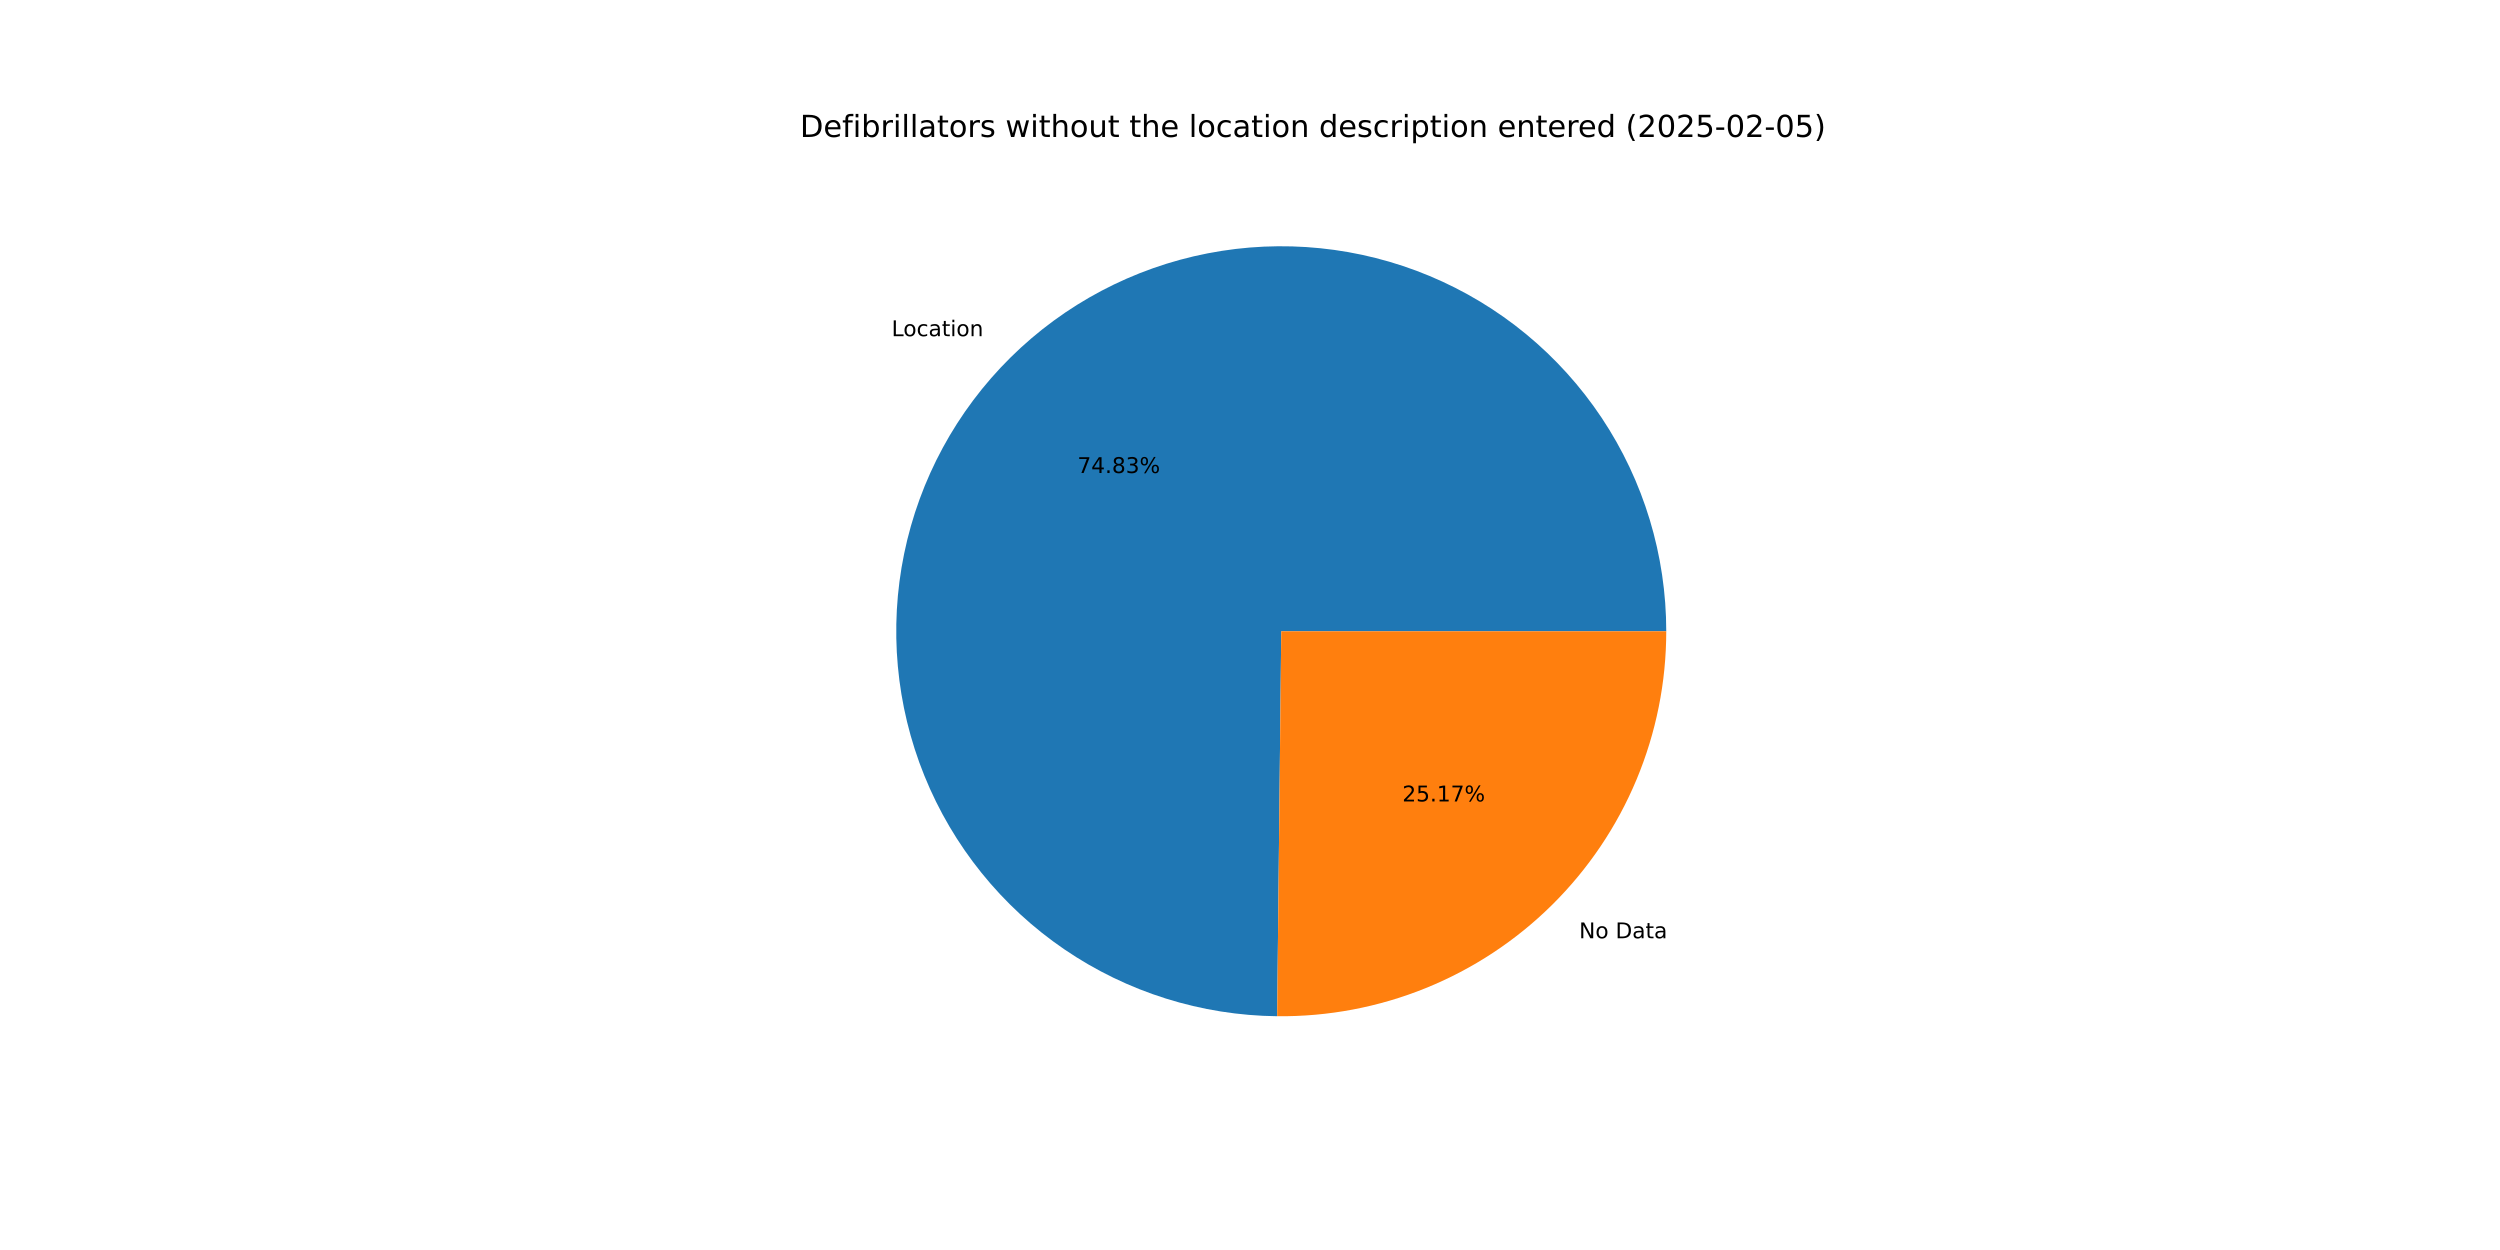
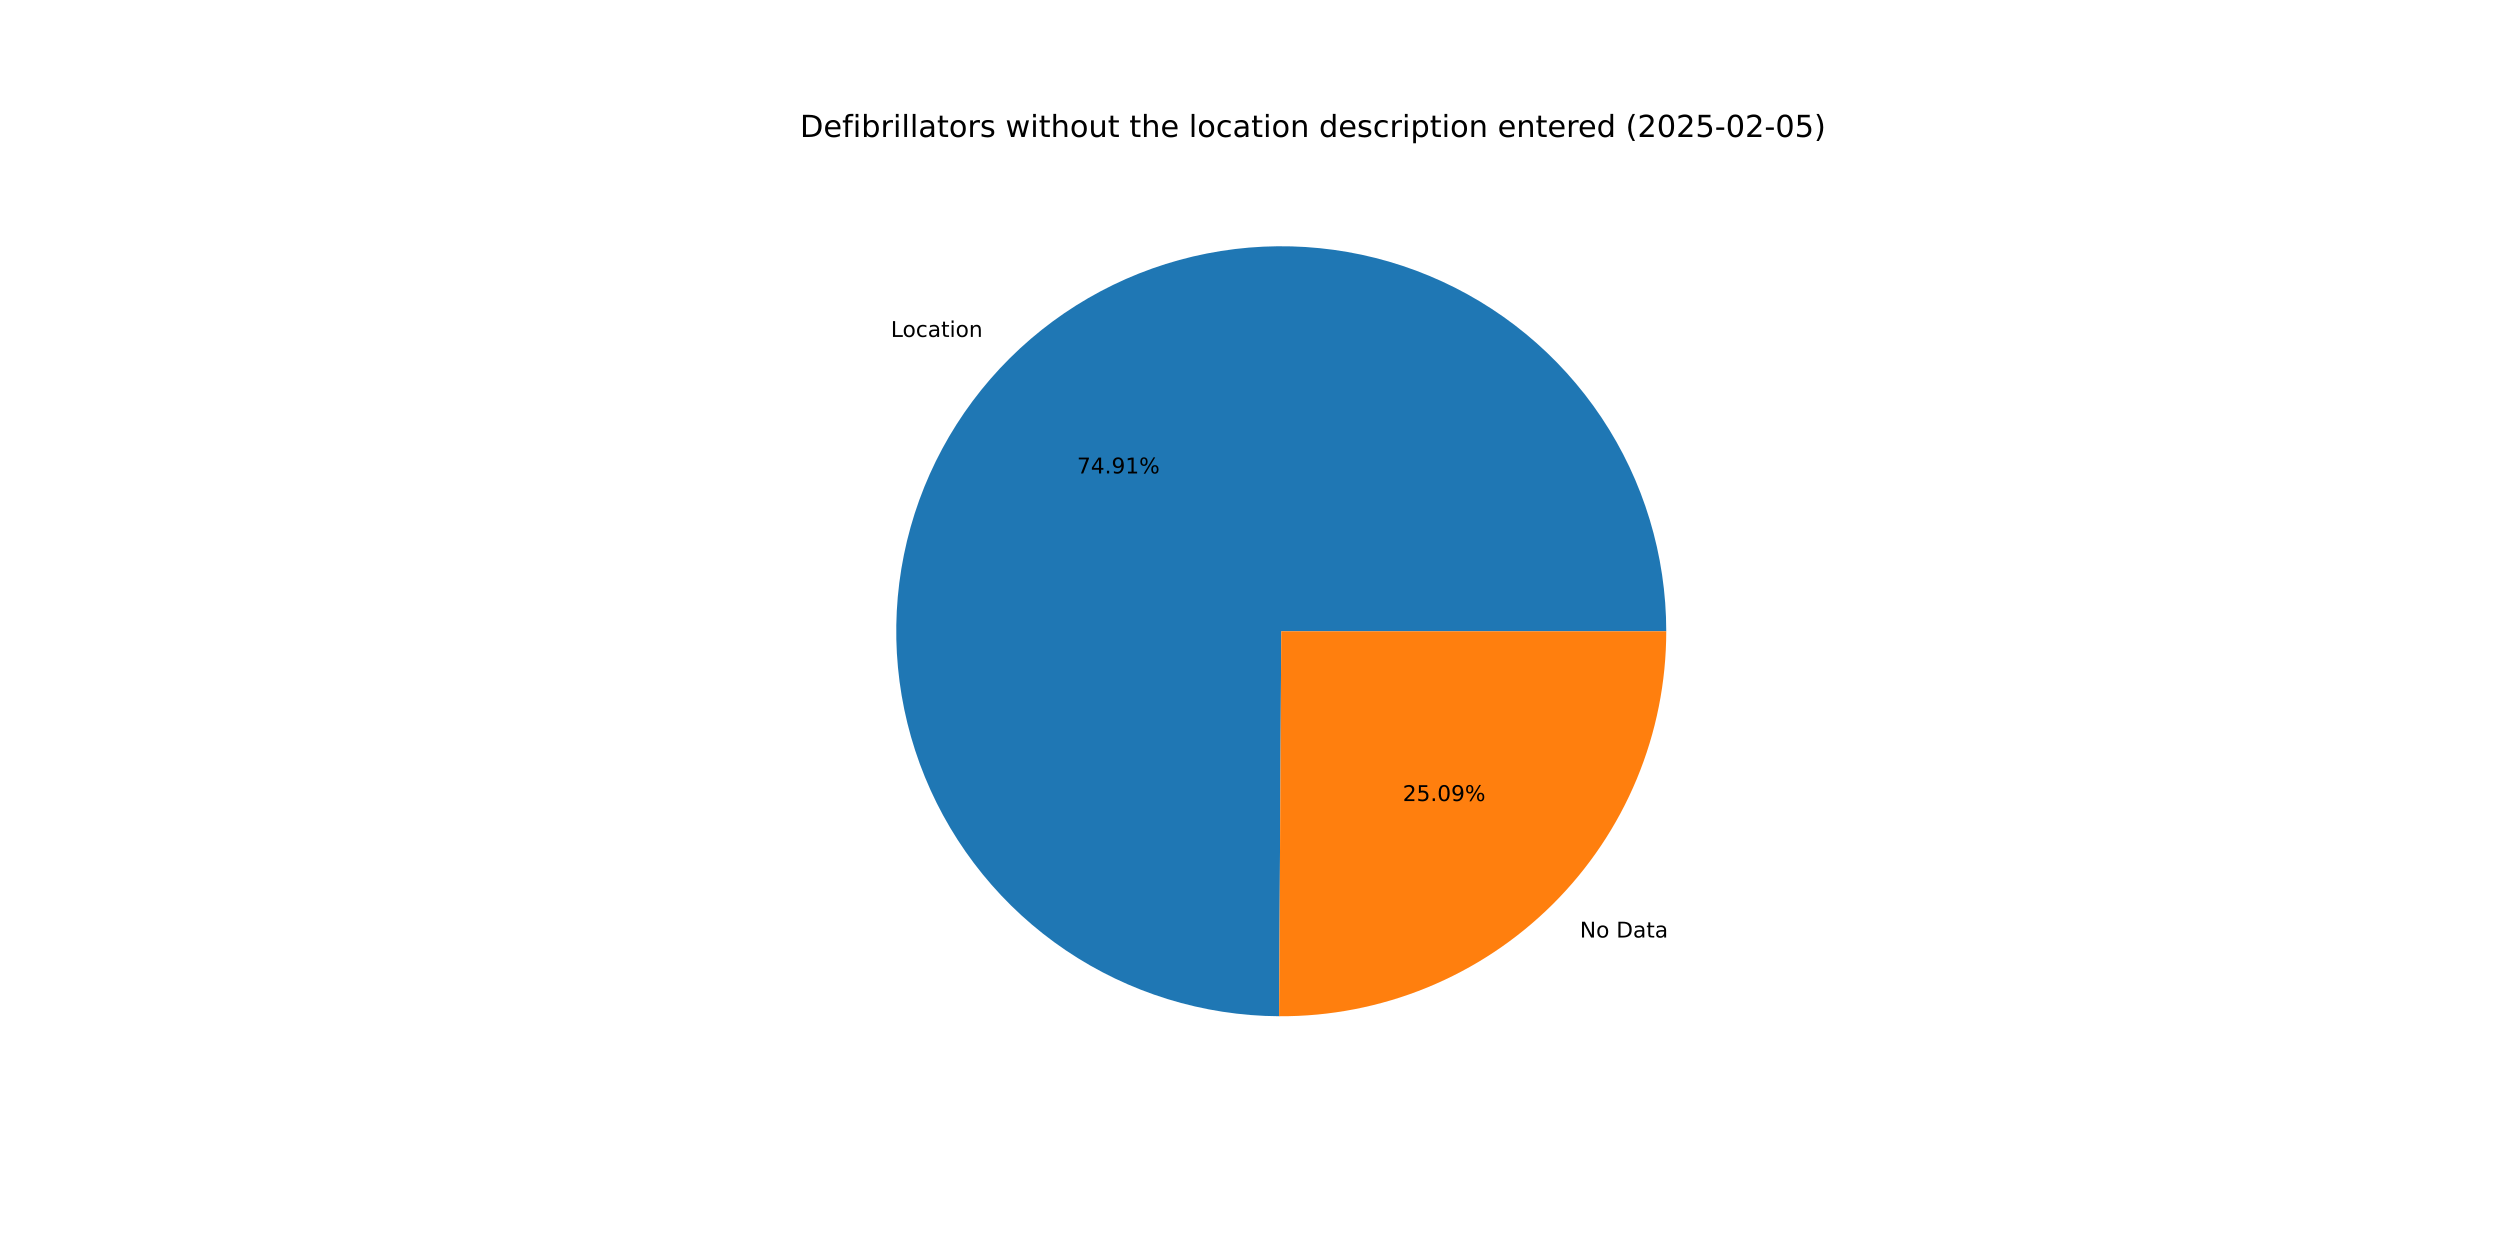
<svg xmlns="http://www.w3.org/2000/svg" xmlns:xlink="http://www.w3.org/1999/xlink" width="1152pt" height="576pt" viewBox="0 0 1152 576" version="1.1">
  <defs>
    <style type="text/css">*{stroke-linejoin: round; stroke-linecap: butt}</style>
  </defs>
  <g id="figure_1">
    <g id="patch_1">
      <path d="M 0 576  L 1152 576  L 1152 0  L 0 0  z " style="fill: #ffffff" />
    </g>
    <g id="axes_1">
      <g id="patch_2">
-         <path d="M 767.808 290.88  C 767.808 255.877 757.448 221.644 738.04 192.514  C 718.632 163.383 691.03 140.639 658.727 127.158  C 626.423 113.676 590.842 110.052 556.484 116.744  C 522.126 123.436 490.505 140.149 465.623 164.768  C 440.74 189.387 423.692 220.829 416.635 255.113  C 409.578 289.398 412.823 325.016 425.96 357.461  C 439.097 389.906 461.547 417.749 490.469 437.466  C 519.391 457.183 553.511 467.906 588.513 468.278  L 590.4 290.88  z " style="fill: #1f77b4" />
+         <path d="M 767.808 290.88  C 767.808 255.839 757.426 221.571 737.979 192.422  C 718.532 163.272 690.878 140.528 658.523 127.073  C 626.168 113.617 590.541 110.045 556.159 116.808  C 521.776 123.571 490.157 140.372 465.309 165.079  C 440.461 189.787 423.482 221.311 416.524 255.655  C 409.567 289.998 412.938 325.645 426.21 358.075  C 439.482 390.506 462.07 418.288 491.109 437.9  C 520.148 457.512 554.356 468.087 589.397 468.285  L 590.4 290.88  z " style="fill: #1f77b4" />
      </g>
      <g id="patch_3">
-         <path d="M 588.513 468.278  C 611.967 468.527 635.24 464.123 656.981 455.32  C 678.723 446.517 698.504 433.489 715.177 416.992  C 731.851 400.495 745.089 380.853 754.122 359.207  C 763.156 337.56 767.808 314.336 767.808 290.88  L 590.4 290.88  z " style="fill: #ff7f0e" />
+         <path d="M 589.397 468.285  C 612.778 468.417 635.956 463.926 657.595 455.07  C 679.235 446.214 698.911 433.167 715.491 416.681  C 732.071 400.194 745.229 380.592 754.207 359.003  C 763.186 337.414 767.808 314.261 767.808 290.88  L 590.4 290.88  z " style="fill: #ff7f0e" />
      </g>
      <g id="matplotlib.axis_1" />
      <g id="matplotlib.axis_2" />
      <g id="text_1">
-         <g transform="translate(410.848 154.9164) scale(0.1 -0.1)">
+         <g transform="translate(410.5028 155.2587) scale(0.1 -0.1)">
          <defs>
            <path id="DejaVuSans-4c" d="M 628 4666  L 1259 4666  L 1259 531  L 3531 531  L 3531 0  L 628 0  L 628 4666  z " transform="scale(0.015625)" />
            <path id="DejaVuSans-6f" d="M 1959 3097  Q 1497 3097 1228 2736  Q 959 2375 959 1747  Q 959 1119 1226 758  Q 1494 397 1959 397  Q 2419 397 2687 759  Q 2956 1122 2956 1747  Q 2956 2369 2687 2733  Q 2419 3097 1959 3097  z M 1959 3584  Q 2709 3584 3137 3096  Q 3566 2609 3566 1747  Q 3566 888 3137 398  Q 2709 -91 1959 -91  Q 1206 -91 779 398  Q 353 888 353 1747  Q 353 2609 779 3096  Q 1206 3584 1959 3584  z " transform="scale(0.015625)" />
            <path id="DejaVuSans-63" d="M 3122 3366  L 3122 2828  Q 2878 2963 2633 3030  Q 2388 3097 2138 3097  Q 1578 3097 1268 2742  Q 959 2388 959 1747  Q 959 1106 1268 751  Q 1578 397 2138 397  Q 2388 397 2633 464  Q 2878 531 3122 666  L 3122 134  Q 2881 22 2623 -34  Q 2366 -91 2075 -91  Q 1284 -91 818 406  Q 353 903 353 1747  Q 353 2603 823 3093  Q 1294 3584 2113 3584  Q 2378 3584 2631 3529  Q 2884 3475 3122 3366  z " transform="scale(0.015625)" />
            <path id="DejaVuSans-61" d="M 2194 1759  Q 1497 1759 1228 1600  Q 959 1441 959 1056  Q 959 750 1161 570  Q 1363 391 1709 391  Q 2188 391 2477 730  Q 2766 1069 2766 1631  L 2766 1759  L 2194 1759  z M 3341 1997  L 3341 0  L 2766 0  L 2766 531  Q 2569 213 2275 61  Q 1981 -91 1556 -91  Q 1019 -91 701 211  Q 384 513 384 1019  Q 384 1609 779 1909  Q 1175 2209 1959 2209  L 2766 2209  L 2766 2266  Q 2766 2663 2505 2880  Q 2244 3097 1772 3097  Q 1472 3097 1187 3025  Q 903 2953 641 2809  L 641 3341  Q 956 3463 1253 3523  Q 1550 3584 1831 3584  Q 2591 3584 2966 3190  Q 3341 2797 3341 1997  z " transform="scale(0.015625)" />
            <path id="DejaVuSans-74" d="M 1172 4494  L 1172 3500  L 2356 3500  L 2356 3053  L 1172 3053  L 1172 1153  Q 1172 725 1289 603  Q 1406 481 1766 481  L 2356 481  L 2356 0  L 1766 0  Q 1100 0 847 248  Q 594 497 594 1153  L 594 3053  L 172 3053  L 172 3500  L 594 3500  L 594 4494  L 1172 4494  z " transform="scale(0.015625)" />
            <path id="DejaVuSans-69" d="M 603 3500  L 1178 3500  L 1178 0  L 603 0  L 603 3500  z M 603 4863  L 1178 4863  L 1178 4134  L 603 4134  L 603 4863  z " transform="scale(0.015625)" />
            <path id="DejaVuSans-6e" d="M 3513 2113  L 3513 0  L 2938 0  L 2938 2094  Q 2938 2591 2744 2837  Q 2550 3084 2163 3084  Q 1697 3084 1428 2787  Q 1159 2491 1159 1978  L 1159 0  L 581 0  L 581 3500  L 1159 3500  L 1159 2956  Q 1366 3272 1645 3428  Q 1925 3584 2291 3584  Q 2894 3584 3203 3211  Q 3513 2838 3513 2113  z " transform="scale(0.015625)" />
          </defs>
          <use xlink:href="#DejaVuSans-4c" />
          <use xlink:href="#DejaVuSans-6f" x="53.963" />
          <use xlink:href="#DejaVuSans-63" x="115.145" />
          <use xlink:href="#DejaVuSans-61" x="170.125" />
          <use xlink:href="#DejaVuSans-74" x="231.404" />
          <use xlink:href="#DejaVuSans-69" x="270.613" />
          <use xlink:href="#DejaVuSans-6f" x="298.396" />
          <use xlink:href="#DejaVuSans-6e" x="359.578" />
        </g>
      </g>
      <g id="text_2">
-         <g transform="translate(496.4687 217.9723) scale(0.1 -0.1)">
+         <g transform="translate(496.2804 218.159) scale(0.1 -0.1)">
          <defs>
            <path id="DejaVuSans-37" d="M 525 4666  L 3525 4666  L 3525 4397  L 1831 0  L 1172 0  L 2766 4134  L 525 4134  L 525 4666  z " transform="scale(0.015625)" />
            <path id="DejaVuSans-34" d="M 2419 4116  L 825 1625  L 2419 1625  L 2419 4116  z M 2253 4666  L 3047 4666  L 3047 1625  L 3713 1625  L 3713 1100  L 3047 1100  L 3047 0  L 2419 0  L 2419 1100  L 313 1100  L 313 1709  L 2253 4666  z " transform="scale(0.015625)" />
            <path id="DejaVuSans-2e" d="M 684 794  L 1344 794  L 1344 0  L 684 0  L 684 794  z " transform="scale(0.015625)" />
-             <path id="DejaVuSans-38" d="M 2034 2216  Q 1584 2216 1326 1975  Q 1069 1734 1069 1313  Q 1069 891 1326 650  Q 1584 409 2034 409  Q 2484 409 2743 651  Q 3003 894 3003 1313  Q 3003 1734 2745 1975  Q 2488 2216 2034 2216  z M 1403 2484  Q 997 2584 770 2862  Q 544 3141 544 3541  Q 544 4100 942 4425  Q 1341 4750 2034 4750  Q 2731 4750 3128 4425  Q 3525 4100 3525 3541  Q 3525 3141 3298 2862  Q 3072 2584 2669 2484  Q 3125 2378 3379 2068  Q 3634 1759 3634 1313  Q 3634 634 3220 271  Q 2806 -91 2034 -91  Q 1263 -91 848 271  Q 434 634 434 1313  Q 434 1759 690 2068  Q 947 2378 1403 2484  z M 1172 3481  Q 1172 3119 1398 2916  Q 1625 2713 2034 2713  Q 2441 2713 2670 2916  Q 2900 3119 2900 3481  Q 2900 3844 2670 4047  Q 2441 4250 2034 4250  Q 1625 4250 1398 4047  Q 1172 3844 1172 3481  z " transform="scale(0.015625)" />
-             <path id="DejaVuSans-33" d="M 2597 2516  Q 3050 2419 3304 2112  Q 3559 1806 3559 1356  Q 3559 666 3084 287  Q 2609 -91 1734 -91  Q 1441 -91 1130 -33  Q 819 25 488 141  L 488 750  Q 750 597 1062 519  Q 1375 441 1716 441  Q 2309 441 2620 675  Q 2931 909 2931 1356  Q 2931 1769 2642 2001  Q 2353 2234 1838 2234  L 1294 2234  L 1294 2753  L 1863 2753  Q 2328 2753 2575 2939  Q 2822 3125 2822 3475  Q 2822 3834 2567 4026  Q 2313 4219 1838 4219  Q 1578 4219 1281 4162  Q 984 4106 628 3988  L 628 4550  Q 988 4650 1302 4700  Q 1616 4750 1894 4750  Q 2613 4750 3031 4423  Q 3450 4097 3450 3541  Q 3450 3153 3228 2886  Q 3006 2619 2597 2516  z " transform="scale(0.015625)" />
+             <path id="DejaVuSans-39" d="M 703 97  L 703 672  Q 941 559 1184 500  Q 1428 441 1663 441  Q 2288 441 2617 861  Q 2947 1281 2994 2138  Q 2813 1869 2534 1725  Q 2256 1581 1919 1581  Q 1219 1581 811 2004  Q 403 2428 403 3163  Q 403 3881 828 4315  Q 1253 4750 1959 4750  Q 2769 4750 3195 4129  Q 3622 3509 3622 2328  Q 3622 1225 3098 567  Q 2575 -91 1691 -91  Q 1453 -91 1209 -44  Q 966 3 703 97  z M 1959 2075  Q 2384 2075 2632 2365  Q 2881 2656 2881 3163  Q 2881 3666 2632 3958  Q 2384 4250 1959 4250  Q 1534 4250 1286 3958  Q 1038 3666 1038 3163  Q 1038 2656 1286 2365  Q 1534 2075 1959 2075  z " transform="scale(0.015625)" />
+             <path id="DejaVuSans-31" d="M 794 531  L 1825 531  L 1825 4091  L 703 3866  L 703 4441  L 1819 4666  L 2450 4666  L 2450 531  L 3481 531  L 3481 0  L 794 0  L 794 531  z " transform="scale(0.015625)" />
            <path id="DejaVuSans-25" d="M 4653 2053  Q 4381 2053 4226 1822  Q 4072 1591 4072 1178  Q 4072 772 4226 539  Q 4381 306 4653 306  Q 4919 306 5073 539  Q 5228 772 5228 1178  Q 5228 1588 5073 1820  Q 4919 2053 4653 2053  z M 4653 2450  Q 5147 2450 5437 2106  Q 5728 1763 5728 1178  Q 5728 594 5436 251  Q 5144 -91 4653 -91  Q 4153 -91 3862 251  Q 3572 594 3572 1178  Q 3572 1766 3864 2108  Q 4156 2450 4653 2450  z M 1428 4353  Q 1159 4353 1004 4120  Q 850 3888 850 3481  Q 850 3069 1003 2837  Q 1156 2606 1428 2606  Q 1700 2606 1854 2837  Q 2009 3069 2009 3481  Q 2009 3884 1853 4118  Q 1697 4353 1428 4353  z M 4250 4750  L 4750 4750  L 1831 -91  L 1331 -91  L 4250 4750  z M 1428 4750  Q 1922 4750 2215 4408  Q 2509 4066 2509 3481  Q 2509 2891 2217 2550  Q 1925 2209 1428 2209  Q 931 2209 642 2551  Q 353 2894 353 3481  Q 353 4063 643 4406  Q 934 4750 1428 4750  z " transform="scale(0.015625)" />
          </defs>
          <use xlink:href="#DejaVuSans-37" />
          <use xlink:href="#DejaVuSans-34" x="63.623" />
          <use xlink:href="#DejaVuSans-2e" x="127.246" />
-           <use xlink:href="#DejaVuSans-38" x="159.033" />
-           <use xlink:href="#DejaVuSans-33" x="222.656" />
+           <use xlink:href="#DejaVuSans-39" x="159.033" />
+           <use xlink:href="#DejaVuSans-31" x="222.656" />
          <use xlink:href="#DejaVuSans-25" x="286.279" />
        </g>
      </g>
      <g id="text_3">
-         <g transform="translate(727.6551 432.3624) scale(0.1 -0.1)">
+         <g transform="translate(728.0003 432.02) scale(0.1 -0.1)">
          <defs>
            <path id="DejaVuSans-4e" d="M 628 4666  L 1478 4666  L 3547 763  L 3547 4666  L 4159 4666  L 4159 0  L 3309 0  L 1241 3903  L 1241 0  L 628 0  L 628 4666  z " transform="scale(0.015625)" />
            <path id="DejaVuSans-20" transform="scale(0.015625)" />
            <path id="DejaVuSans-44" d="M 1259 4147  L 1259 519  L 2022 519  Q 2988 519 3436 956  Q 3884 1394 3884 2338  Q 3884 3275 3436 3711  Q 2988 4147 2022 4147  L 1259 4147  z M 628 4666  L 1925 4666  Q 3281 4666 3915 4102  Q 4550 3538 4550 2338  Q 4550 1131 3912 565  Q 3275 0 1925 0  L 628 0  L 628 4666  z " transform="scale(0.015625)" />
          </defs>
          <use xlink:href="#DejaVuSans-4e" />
          <use xlink:href="#DejaVuSans-6f" x="74.805" />
          <use xlink:href="#DejaVuSans-20" x="135.986" />
          <use xlink:href="#DejaVuSans-44" x="167.773" />
          <use xlink:href="#DejaVuSans-61" x="244.775" />
          <use xlink:href="#DejaVuSans-74" x="306.055" />
          <use xlink:href="#DejaVuSans-61" x="345.264" />
        </g>
      </g>
      <g id="text_4">
-         <g transform="translate(646.2016 369.3065) scale(0.1 -0.1)">
+         <g transform="translate(646.3899 369.1197) scale(0.1 -0.1)">
          <defs>
            <path id="DejaVuSans-32" d="M 1228 531  L 3431 531  L 3431 0  L 469 0  L 469 531  Q 828 903 1448 1529  Q 2069 2156 2228 2338  Q 2531 2678 2651 2914  Q 2772 3150 2772 3378  Q 2772 3750 2511 3984  Q 2250 4219 1831 4219  Q 1534 4219 1204 4116  Q 875 4013 500 3803  L 500 4441  Q 881 4594 1212 4672  Q 1544 4750 1819 4750  Q 2544 4750 2975 4387  Q 3406 4025 3406 3419  Q 3406 3131 3298 2873  Q 3191 2616 2906 2266  Q 2828 2175 2409 1742  Q 1991 1309 1228 531  z " transform="scale(0.015625)" />
            <path id="DejaVuSans-35" d="M 691 4666  L 3169 4666  L 3169 4134  L 1269 4134  L 1269 2991  Q 1406 3038 1543 3061  Q 1681 3084 1819 3084  Q 2600 3084 3056 2656  Q 3513 2228 3513 1497  Q 3513 744 3044 326  Q 2575 -91 1722 -91  Q 1428 -91 1123 -41  Q 819 9 494 109  L 494 744  Q 775 591 1075 516  Q 1375 441 1709 441  Q 2250 441 2565 725  Q 2881 1009 2881 1497  Q 2881 1984 2565 2268  Q 2250 2553 1709 2553  Q 1456 2553 1204 2497  Q 953 2441 691 2322  L 691 4666  z " transform="scale(0.015625)" />
-             <path id="DejaVuSans-31" d="M 794 531  L 1825 531  L 1825 4091  L 703 3866  L 703 4441  L 1819 4666  L 2450 4666  L 2450 531  L 3481 531  L 3481 0  L 794 0  L 794 531  z " transform="scale(0.015625)" />
+             <path id="DejaVuSans-30" d="M 2034 4250  Q 1547 4250 1301 3770  Q 1056 3291 1056 2328  Q 1056 1369 1301 889  Q 1547 409 2034 409  Q 2525 409 2770 889  Q 3016 1369 3016 2328  Q 3016 3291 2770 3770  Q 2525 4250 2034 4250  z M 2034 4750  Q 2819 4750 3233 4129  Q 3647 3509 3647 2328  Q 3647 1150 3233 529  Q 2819 -91 2034 -91  Q 1250 -91 836 529  Q 422 1150 422 2328  Q 422 3509 836 4129  Q 1250 4750 2034 4750  z " transform="scale(0.015625)" />
          </defs>
          <use xlink:href="#DejaVuSans-32" />
          <use xlink:href="#DejaVuSans-35" x="63.623" />
          <use xlink:href="#DejaVuSans-2e" x="127.246" />
-           <use xlink:href="#DejaVuSans-31" x="159.033" />
-           <use xlink:href="#DejaVuSans-37" x="222.656" />
+           <use xlink:href="#DejaVuSans-30" x="159.033" />
+           <use xlink:href="#DejaVuSans-39" x="222.656" />
          <use xlink:href="#DejaVuSans-25" x="286.279" />
        </g>
      </g>
      <g id="text_5">
        <g transform="translate(368.64 63.12) scale(0.14 -0.14)">
          <defs>
            <path id="DejaVuSans-65" d="M 3597 1894  L 3597 1613  L 953 1613  Q 991 1019 1311 708  Q 1631 397 2203 397  Q 2534 397 2845 478  Q 3156 559 3463 722  L 3463 178  Q 3153 47 2828 -22  Q 2503 -91 2169 -91  Q 1331 -91 842 396  Q 353 884 353 1716  Q 353 2575 817 3079  Q 1281 3584 2069 3584  Q 2775 3584 3186 3129  Q 3597 2675 3597 1894  z M 3022 2063  Q 3016 2534 2758 2815  Q 2500 3097 2075 3097  Q 1594 3097 1305 2825  Q 1016 2553 972 2059  L 3022 2063  z " transform="scale(0.015625)" />
            <path id="DejaVuSans-66" d="M 2375 4863  L 2375 4384  L 1825 4384  Q 1516 4384 1395 4259  Q 1275 4134 1275 3809  L 1275 3500  L 2222 3500  L 2222 3053  L 1275 3053  L 1275 0  L 697 0  L 697 3053  L 147 3053  L 147 3500  L 697 3500  L 697 3744  Q 697 4328 969 4595  Q 1241 4863 1831 4863  L 2375 4863  z " transform="scale(0.015625)" />
            <path id="DejaVuSans-62" d="M 3116 1747  Q 3116 2381 2855 2742  Q 2594 3103 2138 3103  Q 1681 3103 1420 2742  Q 1159 2381 1159 1747  Q 1159 1113 1420 752  Q 1681 391 2138 391  Q 2594 391 2855 752  Q 3116 1113 3116 1747  z M 1159 2969  Q 1341 3281 1617 3432  Q 1894 3584 2278 3584  Q 2916 3584 3314 3078  Q 3713 2572 3713 1747  Q 3713 922 3314 415  Q 2916 -91 2278 -91  Q 1894 -91 1617 61  Q 1341 213 1159 525  L 1159 0  L 581 0  L 581 4863  L 1159 4863  L 1159 2969  z " transform="scale(0.015625)" />
            <path id="DejaVuSans-72" d="M 2631 2963  Q 2534 3019 2420 3045  Q 2306 3072 2169 3072  Q 1681 3072 1420 2755  Q 1159 2438 1159 1844  L 1159 0  L 581 0  L 581 3500  L 1159 3500  L 1159 2956  Q 1341 3275 1631 3429  Q 1922 3584 2338 3584  Q 2397 3584 2469 3576  Q 2541 3569 2628 3553  L 2631 2963  z " transform="scale(0.015625)" />
            <path id="DejaVuSans-6c" d="M 603 4863  L 1178 4863  L 1178 0  L 603 0  L 603 4863  z " transform="scale(0.015625)" />
            <path id="DejaVuSans-73" d="M 2834 3397  L 2834 2853  Q 2591 2978 2328 3040  Q 2066 3103 1784 3103  Q 1356 3103 1142 2972  Q 928 2841 928 2578  Q 928 2378 1081 2264  Q 1234 2150 1697 2047  L 1894 2003  Q 2506 1872 2764 1633  Q 3022 1394 3022 966  Q 3022 478 2636 193  Q 2250 -91 1575 -91  Q 1294 -91 989 -36  Q 684 19 347 128  L 347 722  Q 666 556 975 473  Q 1284 391 1588 391  Q 1994 391 2212 530  Q 2431 669 2431 922  Q 2431 1156 2273 1281  Q 2116 1406 1581 1522  L 1381 1569  Q 847 1681 609 1914  Q 372 2147 372 2553  Q 372 3047 722 3315  Q 1072 3584 1716 3584  Q 2034 3584 2315 3537  Q 2597 3491 2834 3397  z " transform="scale(0.015625)" />
            <path id="DejaVuSans-77" d="M 269 3500  L 844 3500  L 1563 769  L 2278 3500  L 2956 3500  L 3675 769  L 4391 3500  L 4966 3500  L 4050 0  L 3372 0  L 2619 2869  L 1863 0  L 1184 0  L 269 3500  z " transform="scale(0.015625)" />
            <path id="DejaVuSans-68" d="M 3513 2113  L 3513 0  L 2938 0  L 2938 2094  Q 2938 2591 2744 2837  Q 2550 3084 2163 3084  Q 1697 3084 1428 2787  Q 1159 2491 1159 1978  L 1159 0  L 581 0  L 581 4863  L 1159 4863  L 1159 2956  Q 1366 3272 1645 3428  Q 1925 3584 2291 3584  Q 2894 3584 3203 3211  Q 3513 2838 3513 2113  z " transform="scale(0.015625)" />
            <path id="DejaVuSans-75" d="M 544 1381  L 544 3500  L 1119 3500  L 1119 1403  Q 1119 906 1312 657  Q 1506 409 1894 409  Q 2359 409 2629 706  Q 2900 1003 2900 1516  L 2900 3500  L 3475 3500  L 3475 0  L 2900 0  L 2900 538  Q 2691 219 2414 64  Q 2138 -91 1772 -91  Q 1169 -91 856 284  Q 544 659 544 1381  z M 1991 3584  L 1991 3584  z " transform="scale(0.015625)" />
            <path id="DejaVuSans-64" d="M 2906 2969  L 2906 4863  L 3481 4863  L 3481 0  L 2906 0  L 2906 525  Q 2725 213 2448 61  Q 2172 -91 1784 -91  Q 1150 -91 751 415  Q 353 922 353 1747  Q 353 2572 751 3078  Q 1150 3584 1784 3584  Q 2172 3584 2448 3432  Q 2725 3281 2906 2969  z M 947 1747  Q 947 1113 1208 752  Q 1469 391 1925 391  Q 2381 391 2643 752  Q 2906 1113 2906 1747  Q 2906 2381 2643 2742  Q 2381 3103 1925 3103  Q 1469 3103 1208 2742  Q 947 2381 947 1747  z " transform="scale(0.015625)" />
            <path id="DejaVuSans-70" d="M 1159 525  L 1159 -1331  L 581 -1331  L 581 3500  L 1159 3500  L 1159 2969  Q 1341 3281 1617 3432  Q 1894 3584 2278 3584  Q 2916 3584 3314 3078  Q 3713 2572 3713 1747  Q 3713 922 3314 415  Q 2916 -91 2278 -91  Q 1894 -91 1617 61  Q 1341 213 1159 525  z M 3116 1747  Q 3116 2381 2855 2742  Q 2594 3103 2138 3103  Q 1681 3103 1420 2742  Q 1159 2381 1159 1747  Q 1159 1113 1420 752  Q 1681 391 2138 391  Q 2594 391 2855 752  Q 3116 1113 3116 1747  z " transform="scale(0.015625)" />
            <path id="DejaVuSans-28" d="M 1984 4856  Q 1566 4138 1362 3434  Q 1159 2731 1159 2009  Q 1159 1288 1364 580  Q 1569 -128 1984 -844  L 1484 -844  Q 1016 -109 783 600  Q 550 1309 550 2009  Q 550 2706 781 3412  Q 1013 4119 1484 4856  L 1984 4856  z " transform="scale(0.015625)" />
-             <path id="DejaVuSans-30" d="M 2034 4250  Q 1547 4250 1301 3770  Q 1056 3291 1056 2328  Q 1056 1369 1301 889  Q 1547 409 2034 409  Q 2525 409 2770 889  Q 3016 1369 3016 2328  Q 3016 3291 2770 3770  Q 2525 4250 2034 4250  z M 2034 4750  Q 2819 4750 3233 4129  Q 3647 3509 3647 2328  Q 3647 1150 3233 529  Q 2819 -91 2034 -91  Q 1250 -91 836 529  Q 422 1150 422 2328  Q 422 3509 836 4129  Q 1250 4750 2034 4750  z " transform="scale(0.015625)" />
            <path id="DejaVuSans-2d" d="M 313 2009  L 1997 2009  L 1997 1497  L 313 1497  L 313 2009  z " transform="scale(0.015625)" />
            <path id="DejaVuSans-29" d="M 513 4856  L 1013 4856  Q 1481 4119 1714 3412  Q 1947 2706 1947 2009  Q 1947 1309 1714 600  Q 1481 -109 1013 -844  L 513 -844  Q 928 -128 1133 580  Q 1338 1288 1338 2009  Q 1338 2731 1133 3434  Q 928 4138 513 4856  z " transform="scale(0.015625)" />
          </defs>
          <use xlink:href="#DejaVuSans-44" />
          <use xlink:href="#DejaVuSans-65" x="77.002" />
          <use xlink:href="#DejaVuSans-66" x="138.525" />
          <use xlink:href="#DejaVuSans-69" x="173.73" />
          <use xlink:href="#DejaVuSans-62" x="201.514" />
          <use xlink:href="#DejaVuSans-72" x="264.99" />
          <use xlink:href="#DejaVuSans-69" x="306.104" />
          <use xlink:href="#DejaVuSans-6c" x="333.887" />
          <use xlink:href="#DejaVuSans-6c" x="361.67" />
          <use xlink:href="#DejaVuSans-61" x="389.453" />
          <use xlink:href="#DejaVuSans-74" x="450.732" />
          <use xlink:href="#DejaVuSans-6f" x="489.941" />
          <use xlink:href="#DejaVuSans-72" x="551.123" />
          <use xlink:href="#DejaVuSans-73" x="592.236" />
          <use xlink:href="#DejaVuSans-20" x="644.336" />
          <use xlink:href="#DejaVuSans-77" x="676.123" />
          <use xlink:href="#DejaVuSans-69" x="757.91" />
          <use xlink:href="#DejaVuSans-74" x="785.693" />
          <use xlink:href="#DejaVuSans-68" x="824.902" />
          <use xlink:href="#DejaVuSans-6f" x="888.281" />
          <use xlink:href="#DejaVuSans-75" x="949.463" />
          <use xlink:href="#DejaVuSans-74" x="1012.842" />
          <use xlink:href="#DejaVuSans-20" x="1052.051" />
          <use xlink:href="#DejaVuSans-74" x="1083.838" />
          <use xlink:href="#DejaVuSans-68" x="1123.047" />
          <use xlink:href="#DejaVuSans-65" x="1186.426" />
          <use xlink:href="#DejaVuSans-20" x="1247.949" />
          <use xlink:href="#DejaVuSans-6c" x="1279.736" />
          <use xlink:href="#DejaVuSans-6f" x="1307.52" />
          <use xlink:href="#DejaVuSans-63" x="1368.701" />
          <use xlink:href="#DejaVuSans-61" x="1423.682" />
          <use xlink:href="#DejaVuSans-74" x="1484.961" />
          <use xlink:href="#DejaVuSans-69" x="1524.17" />
          <use xlink:href="#DejaVuSans-6f" x="1551.953" />
          <use xlink:href="#DejaVuSans-6e" x="1613.135" />
          <use xlink:href="#DejaVuSans-20" x="1676.514" />
          <use xlink:href="#DejaVuSans-64" x="1708.301" />
          <use xlink:href="#DejaVuSans-65" x="1771.777" />
          <use xlink:href="#DejaVuSans-73" x="1833.301" />
          <use xlink:href="#DejaVuSans-63" x="1885.4" />
          <use xlink:href="#DejaVuSans-72" x="1940.381" />
          <use xlink:href="#DejaVuSans-69" x="1981.494" />
          <use xlink:href="#DejaVuSans-70" x="2009.277" />
          <use xlink:href="#DejaVuSans-74" x="2072.754" />
          <use xlink:href="#DejaVuSans-69" x="2111.963" />
          <use xlink:href="#DejaVuSans-6f" x="2139.746" />
          <use xlink:href="#DejaVuSans-6e" x="2200.928" />
          <use xlink:href="#DejaVuSans-20" x="2264.307" />
          <use xlink:href="#DejaVuSans-65" x="2296.094" />
          <use xlink:href="#DejaVuSans-6e" x="2357.617" />
          <use xlink:href="#DejaVuSans-74" x="2420.996" />
          <use xlink:href="#DejaVuSans-65" x="2460.205" />
          <use xlink:href="#DejaVuSans-72" x="2521.729" />
          <use xlink:href="#DejaVuSans-65" x="2560.592" />
          <use xlink:href="#DejaVuSans-64" x="2622.115" />
          <use xlink:href="#DejaVuSans-20" x="2685.592" />
          <use xlink:href="#DejaVuSans-28" x="2717.379" />
          <use xlink:href="#DejaVuSans-32" x="2756.393" />
          <use xlink:href="#DejaVuSans-30" x="2820.016" />
          <use xlink:href="#DejaVuSans-32" x="2883.639" />
          <use xlink:href="#DejaVuSans-35" x="2947.262" />
          <use xlink:href="#DejaVuSans-2d" x="3010.885" />
          <use xlink:href="#DejaVuSans-30" x="3046.969" />
          <use xlink:href="#DejaVuSans-32" x="3110.592" />
          <use xlink:href="#DejaVuSans-2d" x="3174.215" />
          <use xlink:href="#DejaVuSans-30" x="3210.299" />
          <use xlink:href="#DejaVuSans-35" x="3273.922" />
          <use xlink:href="#DejaVuSans-29" x="3337.545" />
        </g>
      </g>
    </g>
  </g>
</svg>
